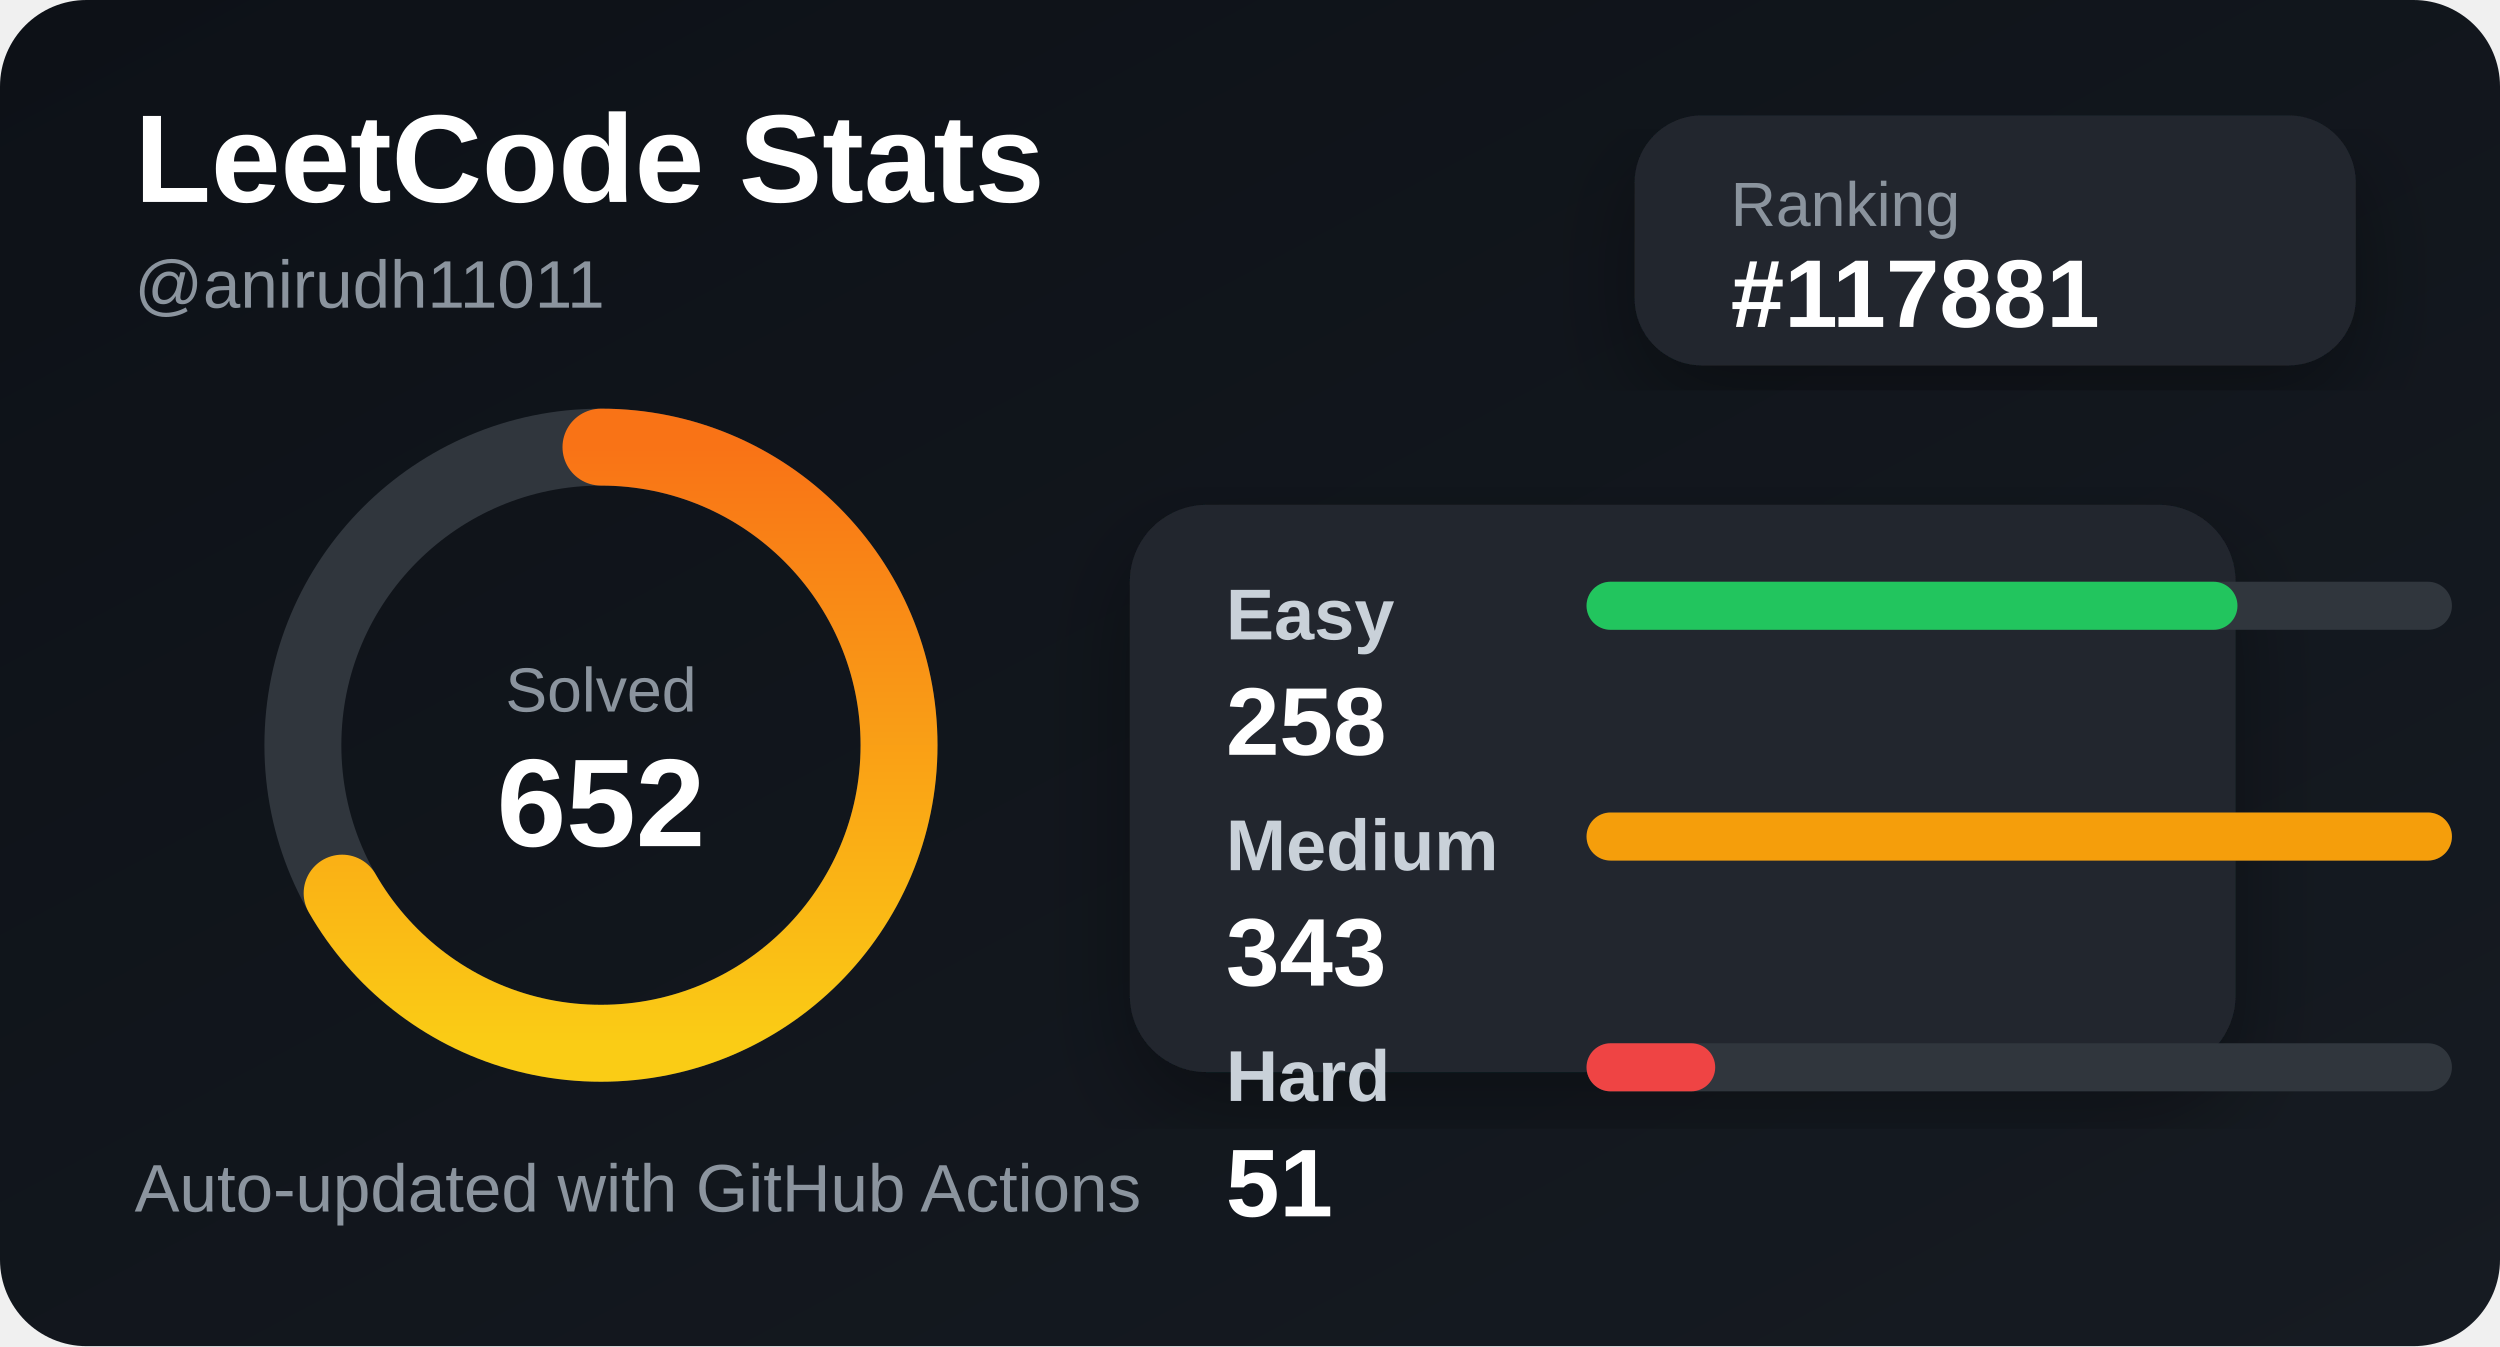
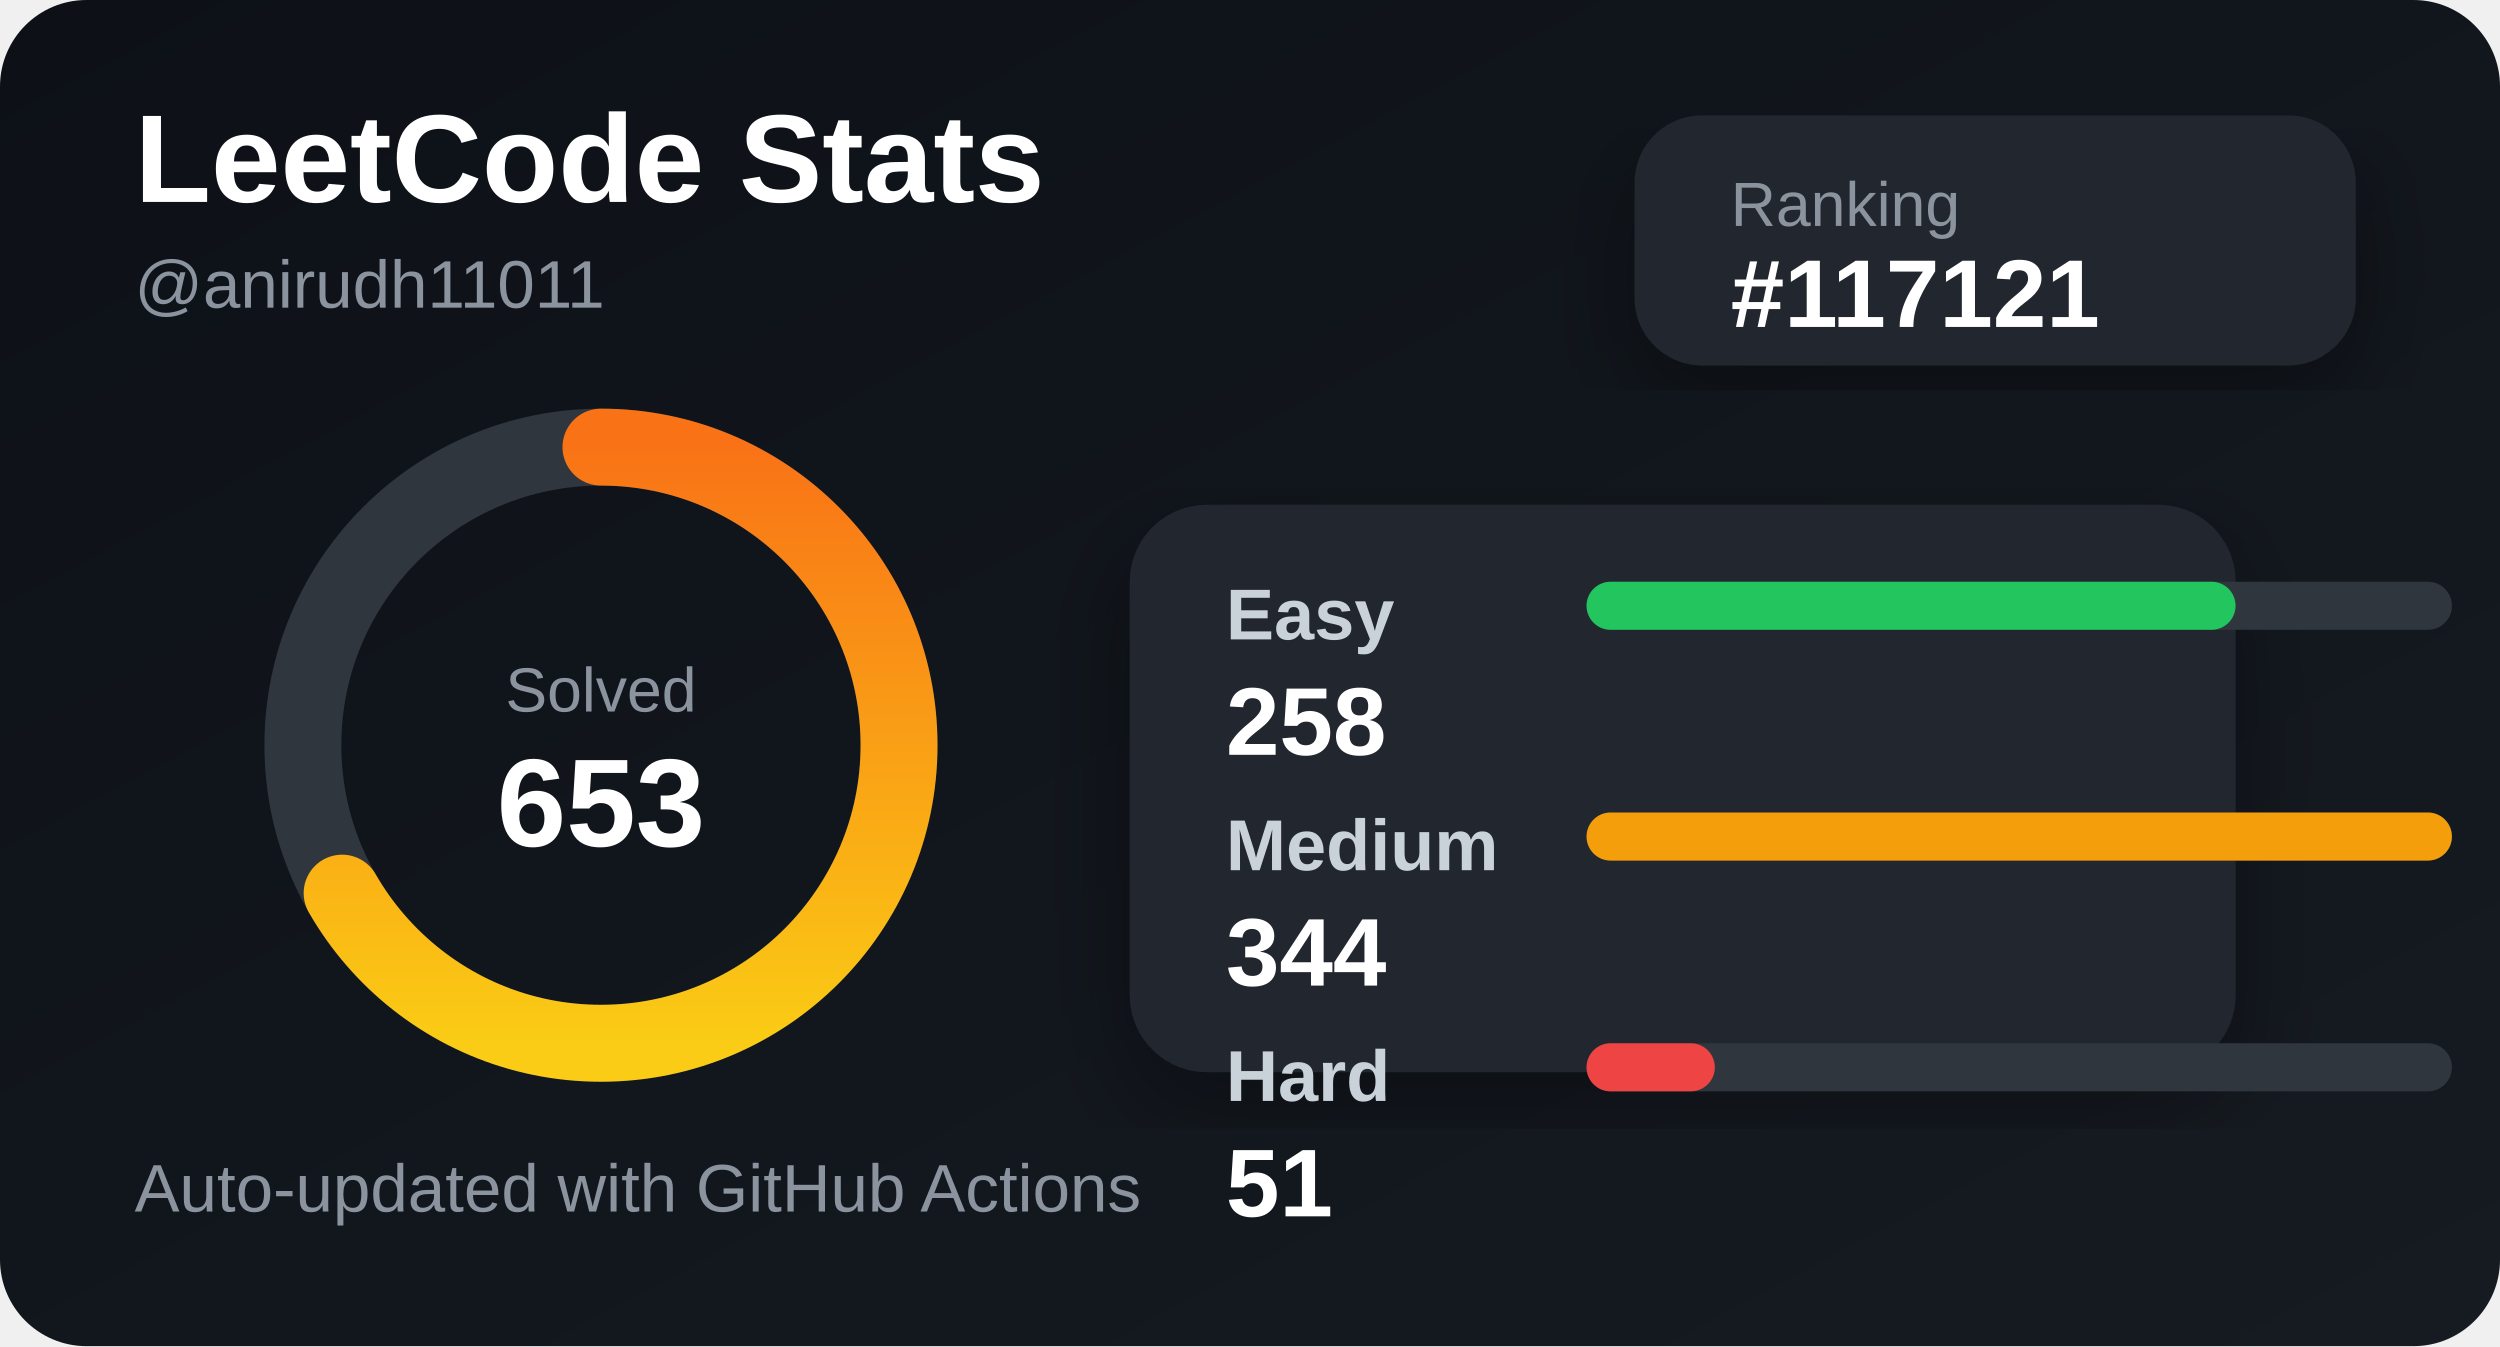
<svg xmlns="http://www.w3.org/2000/svg" width="520" height="280" viewBox="0 0 520 280">
  <defs>
    <linearGradient id="bg" x1="0" y1="0" x2="1" y2="1">
      <stop offset="0%" stop-color="#0d1117" />
      <stop offset="100%" stop-color="#161b22" />
    </linearGradient>
    <linearGradient id="accent" x1="0" y1="0" x2="1" y2="0">
      <stop offset="0%" stop-color="#facc15" />
      <stop offset="100%" stop-color="#f97316" />
    </linearGradient>
    <filter id="shadow">
      <feDropShadow dx="0" dy="8" stdDeviation="10" flood-color="#000" flood-opacity="0.35" />
    </filter>
  </defs>
  <style>
    .title { fill: #ffffff; font: 700 26px Arial, sans-serif; }
    .subtitle { fill: #8b949e; font: 500 14px Arial, sans-serif; }
    .label { fill: #c9d1d9; font: 600 15px Arial, sans-serif; }
    .value { fill: #ffffff; font: 700 20px Arial, sans-serif; }
    .small { fill: #8b949e; font: 500 13px Arial, sans-serif; }
  </style>
  <rect width="520" height="280" rx="18" fill="url(#bg)" />
  <text x="28" y="42" class="title">LeetCode Stats</text>
  <text x="28" y="64" class="subtitle">@anirudh11011</text>
  <rect x="340" y="24" width="150" height="52" rx="14" fill="#21262d" filter="url(#shadow)" />
  <text x="360" y="47" class="small">Ranking</text>
-   <text x="360" y="68" class="value">#117881</text>
+   <text x="360" y="68" class="value">#117121</text>
  <circle cx="125" cy="155" r="62" fill="none" stroke="#30363d" stroke-width="16" />
  <circle cx="125" cy="155" r="62" fill="none" stroke="url(#accent)" stroke-width="16" stroke-linecap="round" stroke-dasharray="260 390" transform="rotate(-90 125 155)" />
  <text x="125" y="148" text-anchor="middle" class="small">Solved</text>
-   <text x="125" y="176" text-anchor="middle" class="title">652</text>
+   <text x="125" y="176" text-anchor="middle" class="title">653</text>
  <rect x="235" y="105" width="230" height="118" rx="16" fill="#21262d" filter="url(#shadow)" />
  <text x="255" y="133" class="label">Easy</text>
  <rect x="330" y="121" width="180" height="10" rx="5" fill="#30363d" />
-   <rect x="330" y="121" width="135.394" height="10" rx="5" fill="#22c55e" />
+   <rect x="330" y="121" width="135" height="10" rx="5" fill="#22c55e" />
  <text x="255" y="157" class="value">258</text>
  <text x="255" y="181" class="label">Medium</text>
  <rect x="330" y="169" width="180" height="10" rx="5" fill="#30363d" />
  <rect x="330" y="169" width="180" height="10" rx="5" fill="#f59e0b" />
-   <text x="255" y="205" class="value">343</text>
+   <text x="255" y="205" class="value">344</text>
  <text x="255" y="229" class="label">Hard</text>
  <rect x="330" y="217" width="180" height="10" rx="5" fill="#30363d" />
-   <rect x="330" y="217" width="26.764" height="10" rx="5" fill="#ef4444" />
+   <rect x="330" y="217" width="26.686" height="10" rx="5" fill="#ef4444" />
  <text x="255" y="253" class="value">51</text>
  <text x="28" y="252" class="subtitle">Auto-updated with GitHub Actions</text>
</svg>
